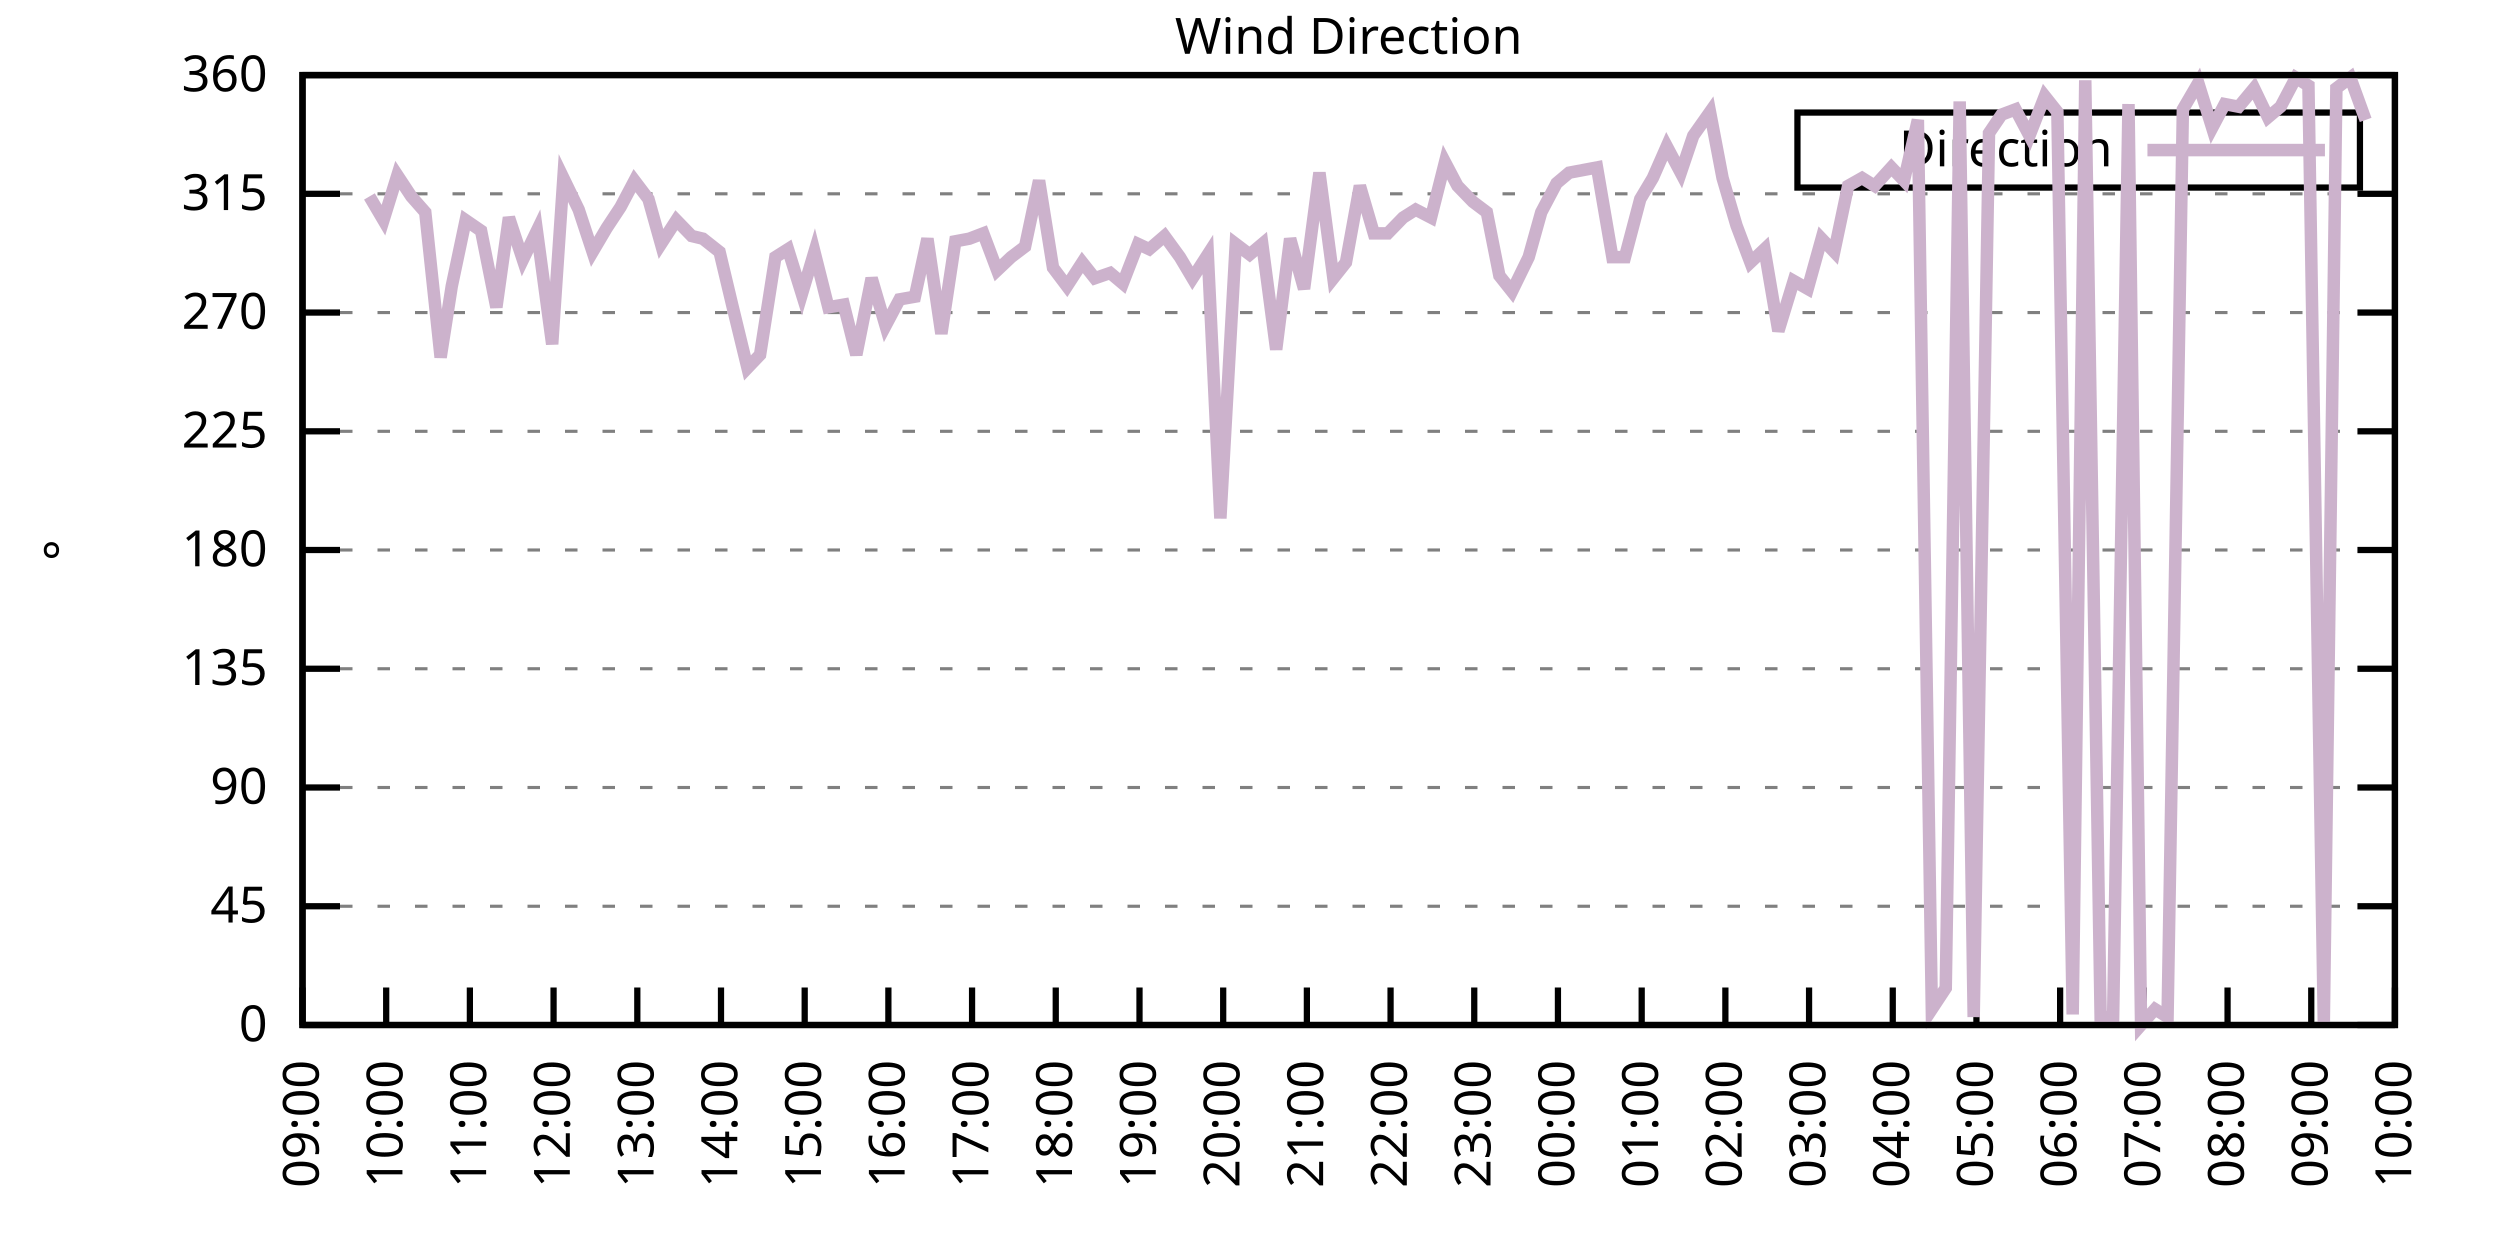
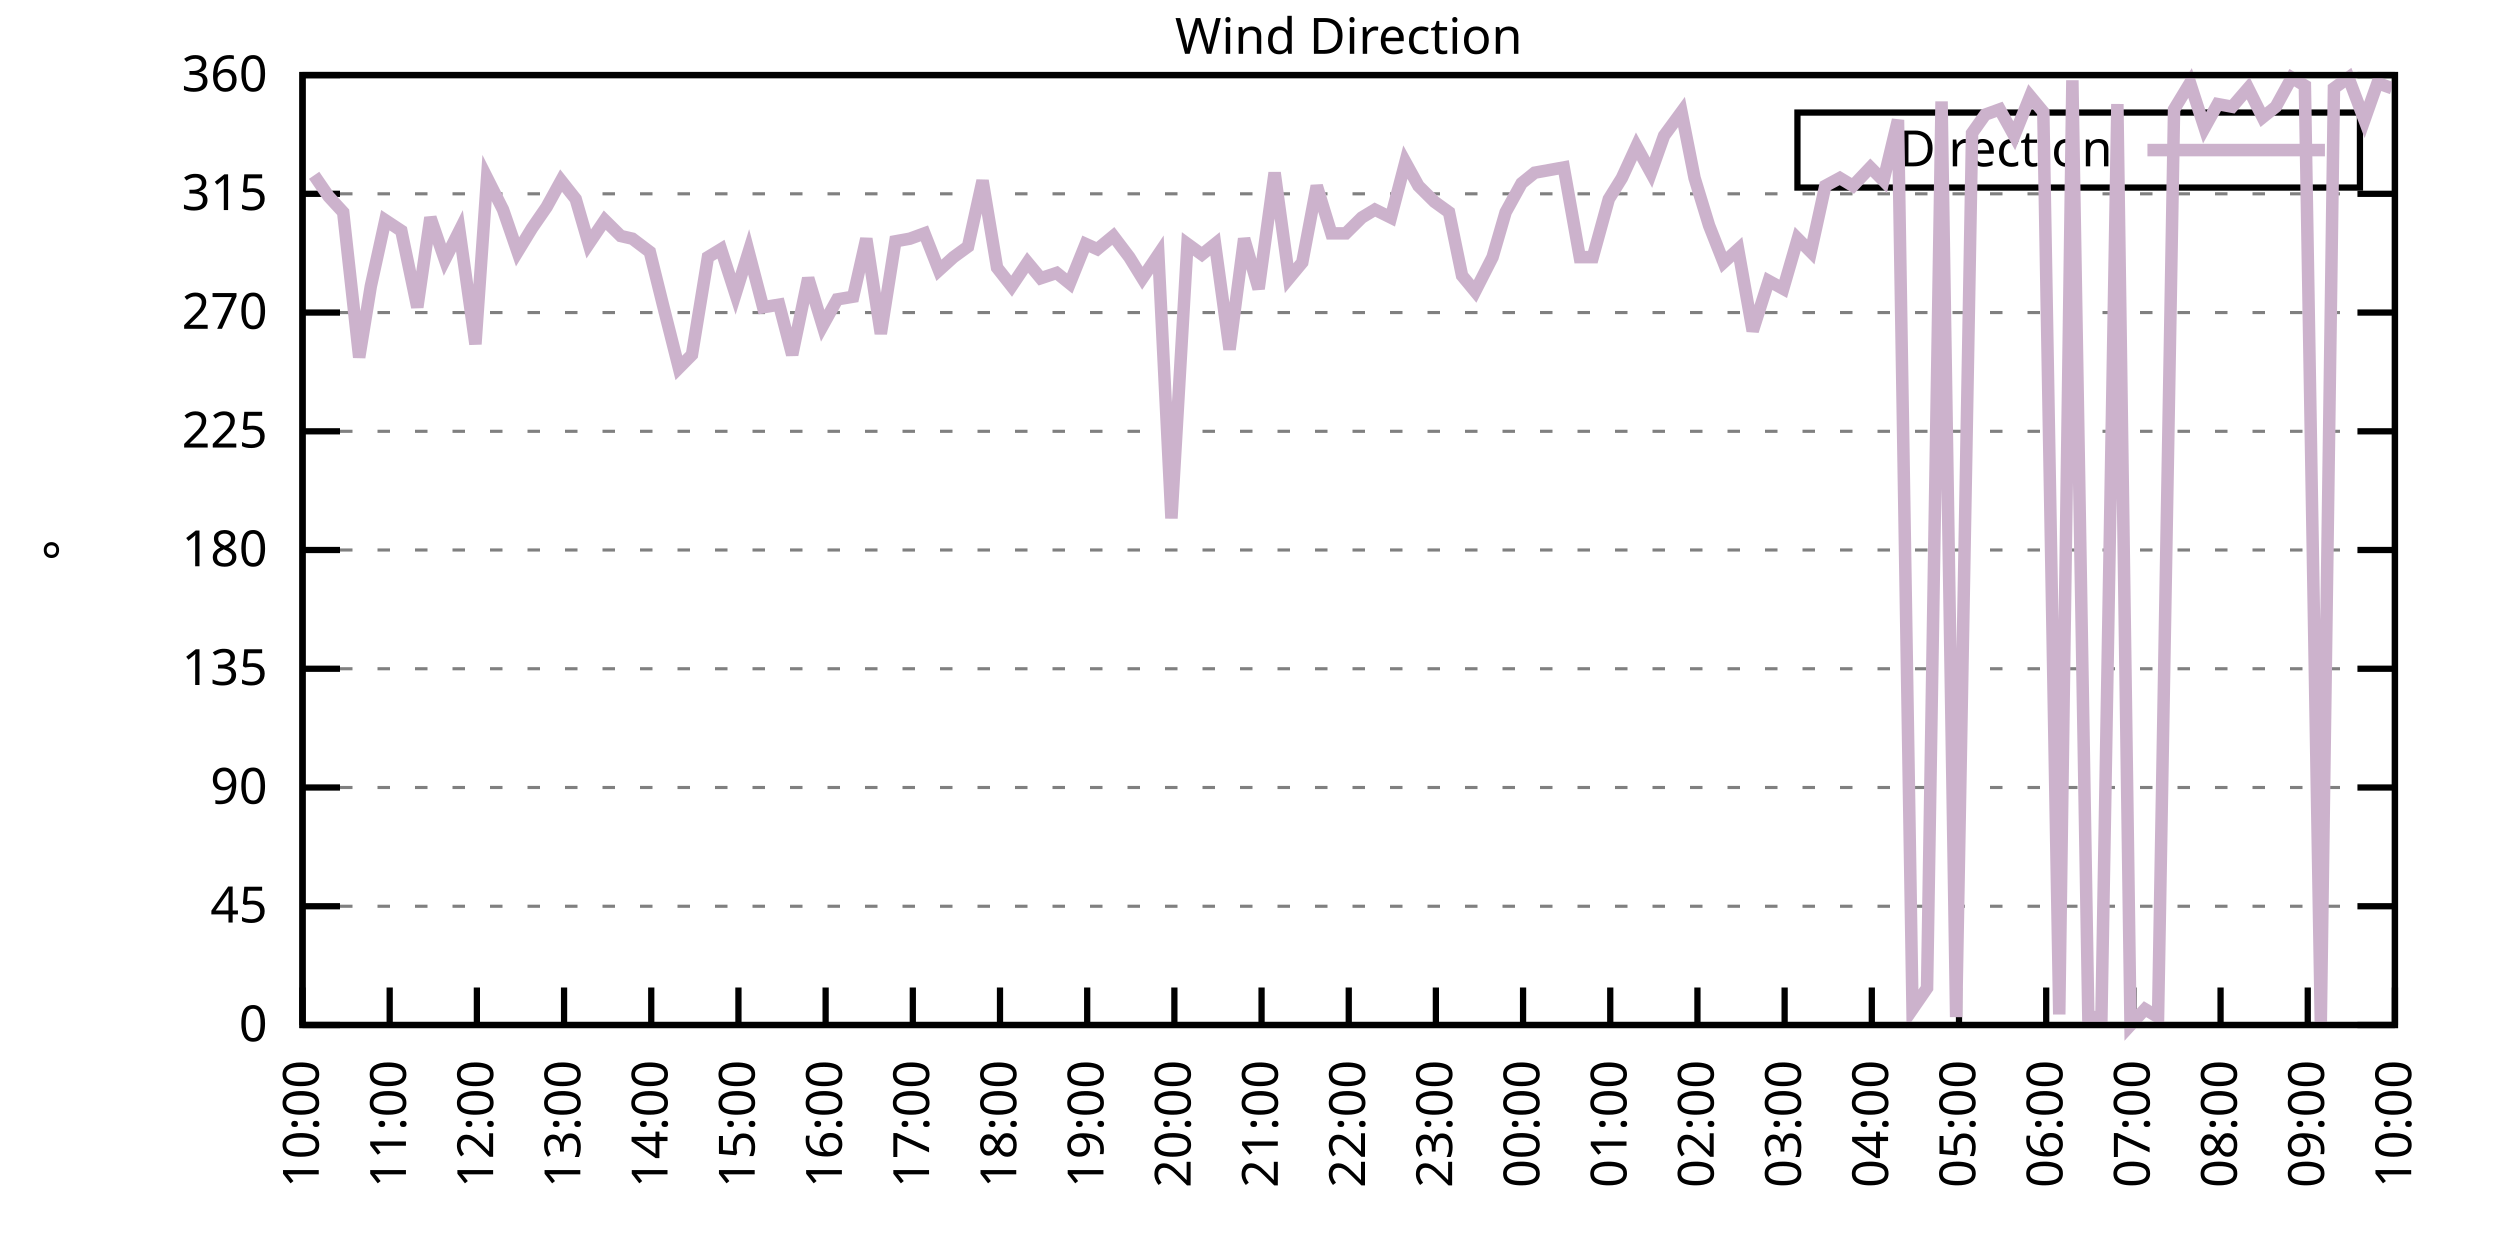
<svg xmlns="http://www.w3.org/2000/svg" xmlns:xlink="http://www.w3.org/1999/xlink" width="400" height="200" viewBox="0 0 400 200">
  <g id="gnuplot_canvas">
    <rect x="0" y="0" width="400" height="200" fill="none" />
    <defs>
      <circle id="gpDot" r="0.5" stroke-width="0.5" stroke="currentColor" />
      <path id="gpPt0" stroke-width="0.333" stroke="currentColor" d="M-1,0 h2 M0,-1 v2" />
      <path id="gpPt1" stroke-width="0.333" stroke="currentColor" d="M-1,-1 L1,1 M1,-1 L-1,1" />
      <path id="gpPt2" stroke-width="0.333" stroke="currentColor" d="M-1,0 L1,0 M0,-1 L0,1 M-1,-1 L1,1 M-1,1 L1,-1" />
      <rect id="gpPt3" stroke-width="0.333" stroke="currentColor" x="-1" y="-1" width="2" height="2" />
      <rect id="gpPt4" stroke-width="0.333" stroke="currentColor" fill="currentColor" x="-1" y="-1" width="2" height="2" />
      <circle id="gpPt5" stroke-width="0.333" stroke="currentColor" cx="0" cy="0" r="1" />
      <use xlink:href="#gpPt5" id="gpPt6" fill="currentColor" stroke="none" />
      <path id="gpPt7" stroke-width="0.333" stroke="currentColor" d="M0,-1.33 L-1.33,0.67 L1.33,0.67 z" />
      <use xlink:href="#gpPt7" id="gpPt8" fill="currentColor" stroke="none" />
      <use xlink:href="#gpPt7" id="gpPt9" stroke="currentColor" transform="rotate(180)" />
      <use xlink:href="#gpPt9" id="gpPt10" fill="currentColor" stroke="none" />
      <use xlink:href="#gpPt3" id="gpPt11" stroke="currentColor" transform="rotate(45)" />
      <use xlink:href="#gpPt11" id="gpPt12" fill="currentColor" stroke="none" />
      <path id="gpPt13" stroke-width="0.333" stroke="currentColor" d="M0,1.330 L1.265,0.411 L0.782,-1.067 L-0.782,-1.076 L-1.265,0.411 z" />
      <use xlink:href="#gpPt13" id="gpPt14" fill="currentColor" stroke="none" />
      <filter id="textbox" filterUnits="objectBoundingBox" x="0" y="0" height="1" width="1">
        <feFlood flood-color="white" flood-opacity="1" result="bgnd" />
        <feComposite in="SourceGraphic" in2="bgnd" operator="atop" />
      </filter>
      <filter id="greybox" filterUnits="objectBoundingBox" x="0" y="0" height="1" width="1">
        <feFlood flood-color="lightgrey" flood-opacity="1" result="grey" />
        <feComposite in="SourceGraphic" in2="grey" operator="atop" />
      </filter>
    </defs>
    <g fill="none" color="white" stroke="currentColor" stroke-width="1.00" stroke-linecap="butt" stroke-linejoin="miter">
</g>
    <g fill="none" color="black" stroke="currentColor" stroke-width="1.00" stroke-linecap="butt" stroke-linejoin="miter">
      <g stroke="none" shape-rendering="crispEdges">
        <polygon fill="rgb(255, 255, 255)" points="48.40,164.00 383.18,164.00 383.18,12.02 48.40,12.02 " />
      </g>
    </g>
    <g fill="none" color="black" stroke="currentColor" stroke-width="1.00" stroke-linecap="butt" stroke-linejoin="miter">
</g>
    <g fill="none" color="black" stroke="black" stroke-width="0.50" stroke-linecap="butt" stroke-linejoin="miter">
</g>
    <g fill="none" color="gray" stroke="currentColor" stroke-width="0.50" stroke-linecap="butt" stroke-linejoin="miter">
      <path stroke="gray" stroke-dasharray="2,4" class="gridline" d="M48.40,164.00 L383.19,164.00  " />
    </g>
    <g fill="none" color="gray" stroke="gray" stroke-width="1.00" stroke-linecap="butt" stroke-linejoin="miter">
</g>
    <g fill="none" color="black" stroke="currentColor" stroke-width="1.00" stroke-linecap="butt" stroke-linejoin="miter">
      <path stroke="black" d="M48.40,164.00 L54.40,164.00 M383.19,164.00 L377.19,164.00  " />
      <g transform="translate(42.80,166.60)" stroke="none" fill="black" font-family="Sans" font-size="8.00" text-anchor="end">
        <text>
          <tspan font-family="Sans"> 0</tspan>
        </text>
      </g>
    </g>
    <g fill="none" color="black" stroke="currentColor" stroke-width="1.00" stroke-linecap="butt" stroke-linejoin="miter">
</g>
    <g fill="none" color="black" stroke="black" stroke-width="0.50" stroke-linecap="butt" stroke-linejoin="miter">
</g>
    <g fill="none" color="gray" stroke="currentColor" stroke-width="0.50" stroke-linecap="butt" stroke-linejoin="miter">
      <path stroke="gray" stroke-dasharray="2,4" class="gridline" d="M48.40,145.00 L383.19,145.00  " />
    </g>
    <g fill="none" color="gray" stroke="gray" stroke-width="1.00" stroke-linecap="butt" stroke-linejoin="miter">
</g>
    <g fill="none" color="black" stroke="currentColor" stroke-width="1.00" stroke-linecap="butt" stroke-linejoin="miter">
      <path stroke="black" d="M48.40,145.00 L54.40,145.00 M383.19,145.00 L377.19,145.00  " />
      <g transform="translate(42.80,147.60)" stroke="none" fill="black" font-family="Sans" font-size="8.00" text-anchor="end">
        <text>
          <tspan font-family="Sans"> 45</tspan>
        </text>
      </g>
    </g>
    <g fill="none" color="black" stroke="currentColor" stroke-width="1.00" stroke-linecap="butt" stroke-linejoin="miter">
</g>
    <g fill="none" color="black" stroke="black" stroke-width="0.50" stroke-linecap="butt" stroke-linejoin="miter">
</g>
    <g fill="none" color="gray" stroke="currentColor" stroke-width="0.50" stroke-linecap="butt" stroke-linejoin="miter">
      <path stroke="gray" stroke-dasharray="2,4" class="gridline" d="M48.40,126.00 L383.19,126.00  " />
    </g>
    <g fill="none" color="gray" stroke="gray" stroke-width="1.00" stroke-linecap="butt" stroke-linejoin="miter">
</g>
    <g fill="none" color="black" stroke="currentColor" stroke-width="1.00" stroke-linecap="butt" stroke-linejoin="miter">
      <path stroke="black" d="M48.40,126.00 L54.40,126.00 M383.19,126.00 L377.19,126.00  " />
      <g transform="translate(42.80,128.60)" stroke="none" fill="black" font-family="Sans" font-size="8.00" text-anchor="end">
        <text>
          <tspan font-family="Sans"> 90</tspan>
        </text>
      </g>
    </g>
    <g fill="none" color="black" stroke="currentColor" stroke-width="1.00" stroke-linecap="butt" stroke-linejoin="miter">
</g>
    <g fill="none" color="black" stroke="black" stroke-width="0.50" stroke-linecap="butt" stroke-linejoin="miter">
</g>
    <g fill="none" color="gray" stroke="currentColor" stroke-width="0.50" stroke-linecap="butt" stroke-linejoin="miter">
      <path stroke="gray" stroke-dasharray="2,4" class="gridline" d="M48.40,107.00 L383.19,107.00  " />
    </g>
    <g fill="none" color="gray" stroke="gray" stroke-width="1.00" stroke-linecap="butt" stroke-linejoin="miter">
</g>
    <g fill="none" color="black" stroke="currentColor" stroke-width="1.00" stroke-linecap="butt" stroke-linejoin="miter">
      <path stroke="black" d="M48.40,107.00 L54.40,107.00 M383.19,107.00 L377.19,107.00  " />
      <g transform="translate(42.80,109.60)" stroke="none" fill="black" font-family="Sans" font-size="8.00" text-anchor="end">
        <text>
          <tspan font-family="Sans"> 135</tspan>
        </text>
      </g>
    </g>
    <g fill="none" color="black" stroke="currentColor" stroke-width="1.00" stroke-linecap="butt" stroke-linejoin="miter">
</g>
    <g fill="none" color="black" stroke="black" stroke-width="0.50" stroke-linecap="butt" stroke-linejoin="miter">
</g>
    <g fill="none" color="gray" stroke="currentColor" stroke-width="0.50" stroke-linecap="butt" stroke-linejoin="miter">
      <path stroke="gray" stroke-dasharray="2,4" class="gridline" d="M48.40,88.00 L383.19,88.00  " />
    </g>
    <g fill="none" color="gray" stroke="gray" stroke-width="1.00" stroke-linecap="butt" stroke-linejoin="miter">
</g>
    <g fill="none" color="black" stroke="currentColor" stroke-width="1.00" stroke-linecap="butt" stroke-linejoin="miter">
      <path stroke="black" d="M48.40,88.00 L54.40,88.00 M383.19,88.00 L377.19,88.00  " />
      <g transform="translate(42.80,90.60)" stroke="none" fill="black" font-family="Sans" font-size="8.00" text-anchor="end">
        <text>
          <tspan font-family="Sans"> 180</tspan>
        </text>
      </g>
    </g>
    <g fill="none" color="black" stroke="currentColor" stroke-width="1.00" stroke-linecap="butt" stroke-linejoin="miter">
</g>
    <g fill="none" color="black" stroke="black" stroke-width="0.50" stroke-linecap="butt" stroke-linejoin="miter">
</g>
    <g fill="none" color="gray" stroke="currentColor" stroke-width="0.50" stroke-linecap="butt" stroke-linejoin="miter">
      <path stroke="gray" stroke-dasharray="2,4" class="gridline" d="M48.40,69.01 L383.19,69.01  " />
    </g>
    <g fill="none" color="gray" stroke="gray" stroke-width="1.00" stroke-linecap="butt" stroke-linejoin="miter">
</g>
    <g fill="none" color="black" stroke="currentColor" stroke-width="1.00" stroke-linecap="butt" stroke-linejoin="miter">
      <path stroke="black" d="M48.40,69.01 L54.40,69.01 M383.19,69.01 L377.19,69.01  " />
      <g transform="translate(42.80,71.61)" stroke="none" fill="black" font-family="Sans" font-size="8.00" text-anchor="end">
        <text>
          <tspan font-family="Sans"> 225</tspan>
        </text>
      </g>
    </g>
    <g fill="none" color="black" stroke="currentColor" stroke-width="1.00" stroke-linecap="butt" stroke-linejoin="miter">
</g>
    <g fill="none" color="black" stroke="black" stroke-width="0.50" stroke-linecap="butt" stroke-linejoin="miter">
</g>
    <g fill="none" color="gray" stroke="currentColor" stroke-width="0.50" stroke-linecap="butt" stroke-linejoin="miter">
      <path stroke="gray" stroke-dasharray="2,4" class="gridline" d="M48.40,50.01 L383.19,50.01  " />
    </g>
    <g fill="none" color="gray" stroke="gray" stroke-width="1.00" stroke-linecap="butt" stroke-linejoin="miter">
</g>
    <g fill="none" color="black" stroke="currentColor" stroke-width="1.00" stroke-linecap="butt" stroke-linejoin="miter">
      <path stroke="black" d="M48.40,50.01 L54.40,50.01 M383.19,50.01 L377.19,50.01  " />
      <g transform="translate(42.80,52.61)" stroke="none" fill="black" font-family="Sans" font-size="8.00" text-anchor="end">
        <text>
          <tspan font-family="Sans"> 270</tspan>
        </text>
      </g>
    </g>
    <g fill="none" color="black" stroke="currentColor" stroke-width="1.00" stroke-linecap="butt" stroke-linejoin="miter">
</g>
    <g fill="none" color="black" stroke="black" stroke-width="0.50" stroke-linecap="butt" stroke-linejoin="miter">
</g>
    <g fill="none" color="gray" stroke="currentColor" stroke-width="0.50" stroke-linecap="butt" stroke-linejoin="miter">
      <path stroke="gray" stroke-dasharray="2,4" class="gridline" d="M48.40,31.01 L383.19,31.01  " />
    </g>
    <g fill="none" color="gray" stroke="gray" stroke-width="1.00" stroke-linecap="butt" stroke-linejoin="miter">
</g>
    <g fill="none" color="black" stroke="currentColor" stroke-width="1.00" stroke-linecap="butt" stroke-linejoin="miter">
      <path stroke="black" d="M48.40,31.01 L54.40,31.01 M383.19,31.01 L377.19,31.01  " />
      <g transform="translate(42.80,33.61)" stroke="none" fill="black" font-family="Sans" font-size="8.00" text-anchor="end">
        <text>
          <tspan font-family="Sans"> 315</tspan>
        </text>
      </g>
    </g>
    <g fill="none" color="black" stroke="currentColor" stroke-width="1.00" stroke-linecap="butt" stroke-linejoin="miter">
</g>
    <g fill="none" color="black" stroke="black" stroke-width="0.50" stroke-linecap="butt" stroke-linejoin="miter">
</g>
    <g fill="none" color="gray" stroke="currentColor" stroke-width="0.50" stroke-linecap="butt" stroke-linejoin="miter">
      <path stroke="gray" stroke-dasharray="2,4" class="gridline" d="M48.40,12.01 L383.19,12.01  " />
    </g>
    <g fill="none" color="gray" stroke="gray" stroke-width="1.00" stroke-linecap="butt" stroke-linejoin="miter">
</g>
    <g fill="none" color="black" stroke="currentColor" stroke-width="1.00" stroke-linecap="butt" stroke-linejoin="miter">
      <path stroke="black" d="M48.40,12.01 L54.40,12.01 M383.19,12.01 L377.19,12.01  " />
      <g transform="translate(42.80,14.61)" stroke="none" fill="black" font-family="Sans" font-size="8.00" text-anchor="end">
        <text>
          <tspan font-family="Sans"> 360</tspan>
        </text>
      </g>
    </g>
    <g fill="none" color="black" stroke="currentColor" stroke-width="1.00" stroke-linecap="butt" stroke-linejoin="miter">
      <path stroke="black" d="M48.40,164.00 L48.40,158.00  " />
      <g transform="translate(51.00,169.60) rotate(270.00)" stroke="none" fill="black" font-family="Sans" font-size="8.00" text-anchor="end">
        <text>
-           <tspan font-family="Sans">09:00</tspan>
-         </text>
-       </g>
-     </g>
-     <g fill="none" color="black" stroke="currentColor" stroke-width="1.00" stroke-linecap="butt" stroke-linejoin="miter">
-       <path stroke="black" d="M61.79,164.00 L61.79,158.00  " />
-       <g transform="translate(64.39,169.60) rotate(270.00)" stroke="none" fill="black" font-family="Sans" font-size="8.00" text-anchor="end">
-         <text>
          <tspan font-family="Sans">10:00</tspan>
        </text>
      </g>
    </g>
    <g fill="none" color="black" stroke="currentColor" stroke-width="1.00" stroke-linecap="butt" stroke-linejoin="miter">
-       <path stroke="black" d="M75.18,164.00 L75.18,158.00  " />
-       <g transform="translate(77.78,169.60) rotate(270.00)" stroke="none" fill="black" font-family="Sans" font-size="8.00" text-anchor="end">
+       <path stroke="black" d="M62.35,164.00 L62.35,158.00  " />
+       <g transform="translate(64.95,169.60) rotate(270.00)" stroke="none" fill="black" font-family="Sans" font-size="8.00" text-anchor="end">
        <text>
          <tspan font-family="Sans">11:00</tspan>
        </text>
      </g>
    </g>
    <g fill="none" color="black" stroke="currentColor" stroke-width="1.00" stroke-linecap="butt" stroke-linejoin="miter">
-       <path stroke="black" d="M88.57,164.00 L88.57,158.00  " />
-       <g transform="translate(91.17,169.60) rotate(270.00)" stroke="none" fill="black" font-family="Sans" font-size="8.00" text-anchor="end">
+       <path stroke="black" d="M76.30,164.00 L76.30,158.00  " />
+       <g transform="translate(78.90,169.60) rotate(270.00)" stroke="none" fill="black" font-family="Sans" font-size="8.00" text-anchor="end">
        <text>
          <tspan font-family="Sans">12:00</tspan>
        </text>
      </g>
    </g>
    <g fill="none" color="black" stroke="currentColor" stroke-width="1.00" stroke-linecap="butt" stroke-linejoin="miter">
-       <path stroke="black" d="M101.97,164.00 L101.97,158.00  " />
-       <g transform="translate(104.57,169.60) rotate(270.00)" stroke="none" fill="black" font-family="Sans" font-size="8.00" text-anchor="end">
+       <path stroke="black" d="M90.25,164.00 L90.25,158.00  " />
+       <g transform="translate(92.85,169.60) rotate(270.00)" stroke="none" fill="black" font-family="Sans" font-size="8.00" text-anchor="end">
        <text>
          <tspan font-family="Sans">13:00</tspan>
        </text>
      </g>
    </g>
    <g fill="none" color="black" stroke="currentColor" stroke-width="1.00" stroke-linecap="butt" stroke-linejoin="miter">
-       <path stroke="black" d="M115.36,164.00 L115.36,158.00  " />
-       <g transform="translate(117.96,169.60) rotate(270.00)" stroke="none" fill="black" font-family="Sans" font-size="8.00" text-anchor="end">
+       <path stroke="black" d="M104.20,164.00 L104.20,158.00  " />
+       <g transform="translate(106.80,169.60) rotate(270.00)" stroke="none" fill="black" font-family="Sans" font-size="8.00" text-anchor="end">
        <text>
          <tspan font-family="Sans">14:00</tspan>
        </text>
      </g>
    </g>
    <g fill="none" color="black" stroke="currentColor" stroke-width="1.00" stroke-linecap="butt" stroke-linejoin="miter">
-       <path stroke="black" d="M128.75,164.00 L128.75,158.00  " />
-       <g transform="translate(131.35,169.60) rotate(270.00)" stroke="none" fill="black" font-family="Sans" font-size="8.00" text-anchor="end">
+       <path stroke="black" d="M118.15,164.00 L118.15,158.00  " />
+       <g transform="translate(120.75,169.60) rotate(270.00)" stroke="none" fill="black" font-family="Sans" font-size="8.00" text-anchor="end">
        <text>
          <tspan font-family="Sans">15:00</tspan>
        </text>
      </g>
    </g>
    <g fill="none" color="black" stroke="currentColor" stroke-width="1.00" stroke-linecap="butt" stroke-linejoin="miter">
-       <path stroke="black" d="M142.14,164.00 L142.14,158.00  " />
-       <g transform="translate(144.74,169.60) rotate(270.00)" stroke="none" fill="black" font-family="Sans" font-size="8.00" text-anchor="end">
+       <path stroke="black" d="M132.10,164.00 L132.10,158.00  " />
+       <g transform="translate(134.70,169.60) rotate(270.00)" stroke="none" fill="black" font-family="Sans" font-size="8.00" text-anchor="end">
        <text>
          <tspan font-family="Sans">16:00</tspan>
        </text>
      </g>
    </g>
    <g fill="none" color="black" stroke="currentColor" stroke-width="1.00" stroke-linecap="butt" stroke-linejoin="miter">
-       <path stroke="black" d="M155.53,164.00 L155.53,158.00  " />
-       <g transform="translate(158.13,169.60) rotate(270.00)" stroke="none" fill="black" font-family="Sans" font-size="8.00" text-anchor="end">
+       <path stroke="black" d="M146.05,164.00 L146.05,158.00  " />
+       <g transform="translate(148.65,169.60) rotate(270.00)" stroke="none" fill="black" font-family="Sans" font-size="8.00" text-anchor="end">
        <text>
          <tspan font-family="Sans">17:00</tspan>
        </text>
      </g>
    </g>
    <g fill="none" color="black" stroke="currentColor" stroke-width="1.00" stroke-linecap="butt" stroke-linejoin="miter">
-       <path stroke="black" d="M168.92,164.00 L168.92,158.00  " />
-       <g transform="translate(171.52,169.60) rotate(270.00)" stroke="none" fill="black" font-family="Sans" font-size="8.00" text-anchor="end">
+       <path stroke="black" d="M160.00,164.00 L160.00,158.00  " />
+       <g transform="translate(162.60,169.60) rotate(270.00)" stroke="none" fill="black" font-family="Sans" font-size="8.00" text-anchor="end">
        <text>
          <tspan font-family="Sans">18:00</tspan>
        </text>
      </g>
    </g>
    <g fill="none" color="black" stroke="currentColor" stroke-width="1.00" stroke-linecap="butt" stroke-linejoin="miter">
-       <path stroke="black" d="M182.32,164.00 L182.32,158.00  " />
-       <g transform="translate(184.92,169.60) rotate(270.00)" stroke="none" fill="black" font-family="Sans" font-size="8.00" text-anchor="end">
+       <path stroke="black" d="M173.95,164.00 L173.95,158.00  " />
+       <g transform="translate(176.55,169.60) rotate(270.00)" stroke="none" fill="black" font-family="Sans" font-size="8.00" text-anchor="end">
        <text>
          <tspan font-family="Sans">19:00</tspan>
        </text>
      </g>
    </g>
    <g fill="none" color="black" stroke="currentColor" stroke-width="1.00" stroke-linecap="butt" stroke-linejoin="miter">
-       <path stroke="black" d="M195.71,164.00 L195.71,158.00  " />
-       <g transform="translate(198.31,169.60) rotate(270.00)" stroke="none" fill="black" font-family="Sans" font-size="8.00" text-anchor="end">
+       <path stroke="black" d="M187.90,164.00 L187.90,158.00  " />
+       <g transform="translate(190.50,169.60) rotate(270.00)" stroke="none" fill="black" font-family="Sans" font-size="8.00" text-anchor="end">
        <text>
          <tspan font-family="Sans">20:00</tspan>
        </text>
      </g>
    </g>
    <g fill="none" color="black" stroke="currentColor" stroke-width="1.00" stroke-linecap="butt" stroke-linejoin="miter">
-       <path stroke="black" d="M209.10,164.00 L209.10,158.00  " />
-       <g transform="translate(211.70,169.60) rotate(270.00)" stroke="none" fill="black" font-family="Sans" font-size="8.00" text-anchor="end">
+       <path stroke="black" d="M201.85,164.00 L201.85,158.00  " />
+       <g transform="translate(204.45,169.60) rotate(270.00)" stroke="none" fill="black" font-family="Sans" font-size="8.00" text-anchor="end">
        <text>
          <tspan font-family="Sans">21:00</tspan>
        </text>
      </g>
    </g>
    <g fill="none" color="black" stroke="currentColor" stroke-width="1.00" stroke-linecap="butt" stroke-linejoin="miter">
-       <path stroke="black" d="M222.49,164.00 L222.49,158.00  " />
-       <g transform="translate(225.09,169.60) rotate(270.00)" stroke="none" fill="black" font-family="Sans" font-size="8.00" text-anchor="end">
+       <path stroke="black" d="M215.80,164.00 L215.80,158.00  " />
+       <g transform="translate(218.40,169.60) rotate(270.00)" stroke="none" fill="black" font-family="Sans" font-size="8.00" text-anchor="end">
        <text>
          <tspan font-family="Sans">22:00</tspan>
        </text>
      </g>
    </g>
    <g fill="none" color="black" stroke="currentColor" stroke-width="1.00" stroke-linecap="butt" stroke-linejoin="miter">
-       <path stroke="black" d="M235.88,164.00 L235.88,158.00  " />
-       <g transform="translate(238.48,169.60) rotate(270.00)" stroke="none" fill="black" font-family="Sans" font-size="8.00" text-anchor="end">
+       <path stroke="black" d="M229.74,164.00 L229.74,158.00  " />
+       <g transform="translate(232.34,169.60) rotate(270.00)" stroke="none" fill="black" font-family="Sans" font-size="8.00" text-anchor="end">
        <text>
          <tspan font-family="Sans">23:00</tspan>
        </text>
      </g>
    </g>
    <g fill="none" color="black" stroke="currentColor" stroke-width="1.00" stroke-linecap="butt" stroke-linejoin="miter">
-       <path stroke="black" d="M249.27,164.00 L249.27,158.00  " />
-       <g transform="translate(251.87,169.60) rotate(270.00)" stroke="none" fill="black" font-family="Sans" font-size="8.00" text-anchor="end">
+       <path stroke="black" d="M243.69,164.00 L243.69,158.00  " />
+       <g transform="translate(246.29,169.60) rotate(270.00)" stroke="none" fill="black" font-family="Sans" font-size="8.00" text-anchor="end">
        <text>
          <tspan font-family="Sans">00:00</tspan>
        </text>
      </g>
    </g>
    <g fill="none" color="black" stroke="currentColor" stroke-width="1.00" stroke-linecap="butt" stroke-linejoin="miter">
-       <path stroke="black" d="M262.67,164.00 L262.67,158.00  " />
-       <g transform="translate(265.27,169.60) rotate(270.00)" stroke="none" fill="black" font-family="Sans" font-size="8.00" text-anchor="end">
+       <path stroke="black" d="M257.64,164.00 L257.64,158.00  " />
+       <g transform="translate(260.24,169.60) rotate(270.00)" stroke="none" fill="black" font-family="Sans" font-size="8.00" text-anchor="end">
        <text>
          <tspan font-family="Sans">01:00</tspan>
        </text>
      </g>
    </g>
    <g fill="none" color="black" stroke="currentColor" stroke-width="1.00" stroke-linecap="butt" stroke-linejoin="miter">
-       <path stroke="black" d="M276.06,164.00 L276.06,158.00  " />
-       <g transform="translate(278.66,169.60) rotate(270.00)" stroke="none" fill="black" font-family="Sans" font-size="8.00" text-anchor="end">
+       <path stroke="black" d="M271.59,164.00 L271.59,158.00  " />
+       <g transform="translate(274.19,169.60) rotate(270.00)" stroke="none" fill="black" font-family="Sans" font-size="8.00" text-anchor="end">
        <text>
          <tspan font-family="Sans">02:00</tspan>
        </text>
      </g>
    </g>
    <g fill="none" color="black" stroke="currentColor" stroke-width="1.00" stroke-linecap="butt" stroke-linejoin="miter">
-       <path stroke="black" d="M289.45,164.00 L289.45,158.00  " />
-       <g transform="translate(292.05,169.60) rotate(270.00)" stroke="none" fill="black" font-family="Sans" font-size="8.00" text-anchor="end">
+       <path stroke="black" d="M285.54,164.00 L285.54,158.00  " />
+       <g transform="translate(288.14,169.60) rotate(270.00)" stroke="none" fill="black" font-family="Sans" font-size="8.00" text-anchor="end">
        <text>
          <tspan font-family="Sans">03:00</tspan>
        </text>
      </g>
    </g>
    <g fill="none" color="black" stroke="currentColor" stroke-width="1.00" stroke-linecap="butt" stroke-linejoin="miter">
-       <path stroke="black" d="M302.84,164.00 L302.84,158.00  " />
-       <g transform="translate(305.44,169.60) rotate(270.00)" stroke="none" fill="black" font-family="Sans" font-size="8.00" text-anchor="end">
+       <path stroke="black" d="M299.49,164.00 L299.49,158.00  " />
+       <g transform="translate(302.09,169.60) rotate(270.00)" stroke="none" fill="black" font-family="Sans" font-size="8.00" text-anchor="end">
        <text>
          <tspan font-family="Sans">04:00</tspan>
        </text>
      </g>
    </g>
    <g fill="none" color="black" stroke="currentColor" stroke-width="1.00" stroke-linecap="butt" stroke-linejoin="miter">
-       <path stroke="black" d="M316.23,164.00 L316.23,158.00  " />
-       <g transform="translate(318.83,169.60) rotate(270.00)" stroke="none" fill="black" font-family="Sans" font-size="8.00" text-anchor="end">
+       <path stroke="black" d="M313.44,164.00 L313.44,158.00  " />
+       <g transform="translate(316.04,169.60) rotate(270.00)" stroke="none" fill="black" font-family="Sans" font-size="8.00" text-anchor="end">
        <text>
          <tspan font-family="Sans">05:00</tspan>
        </text>
      </g>
    </g>
    <g fill="none" color="black" stroke="currentColor" stroke-width="1.00" stroke-linecap="butt" stroke-linejoin="miter">
-       <path stroke="black" d="M329.62,164.00 L329.62,158.00  " />
-       <g transform="translate(332.22,169.60) rotate(270.00)" stroke="none" fill="black" font-family="Sans" font-size="8.00" text-anchor="end">
+       <path stroke="black" d="M327.39,164.00 L327.39,158.00  " />
+       <g transform="translate(329.99,169.60) rotate(270.00)" stroke="none" fill="black" font-family="Sans" font-size="8.00" text-anchor="end">
        <text>
          <tspan font-family="Sans">06:00</tspan>
        </text>
      </g>
    </g>
    <g fill="none" color="black" stroke="currentColor" stroke-width="1.00" stroke-linecap="butt" stroke-linejoin="miter">
-       <path stroke="black" d="M343.02,164.00 L343.02,158.00  " />
-       <g transform="translate(345.62,169.60) rotate(270.00)" stroke="none" fill="black" font-family="Sans" font-size="8.00" text-anchor="end">
+       <path stroke="black" d="M341.34,164.00 L341.34,158.00  " />
+       <g transform="translate(343.94,169.60) rotate(270.00)" stroke="none" fill="black" font-family="Sans" font-size="8.00" text-anchor="end">
        <text>
          <tspan font-family="Sans">07:00</tspan>
        </text>
      </g>
    </g>
    <g fill="none" color="black" stroke="currentColor" stroke-width="1.00" stroke-linecap="butt" stroke-linejoin="miter">
-       <path stroke="black" d="M356.41,164.00 L356.41,158.00  " />
-       <g transform="translate(359.01,169.60) rotate(270.00)" stroke="none" fill="black" font-family="Sans" font-size="8.00" text-anchor="end">
+       <path stroke="black" d="M355.29,164.00 L355.29,158.00  " />
+       <g transform="translate(357.89,169.60) rotate(270.00)" stroke="none" fill="black" font-family="Sans" font-size="8.00" text-anchor="end">
        <text>
          <tspan font-family="Sans">08:00</tspan>
        </text>
      </g>
    </g>
    <g fill="none" color="black" stroke="currentColor" stroke-width="1.00" stroke-linecap="butt" stroke-linejoin="miter">
-       <path stroke="black" d="M369.80,164.00 L369.80,158.00  " />
-       <g transform="translate(372.40,169.60) rotate(270.00)" stroke="none" fill="black" font-family="Sans" font-size="8.00" text-anchor="end">
+       <path stroke="black" d="M369.24,164.00 L369.24,158.00  " />
+       <g transform="translate(371.84,169.60) rotate(270.00)" stroke="none" fill="black" font-family="Sans" font-size="8.00" text-anchor="end">
        <text>
          <tspan font-family="Sans">09:00</tspan>
        </text>
      </g>
    </g>
    <g fill="none" color="black" stroke="currentColor" stroke-width="1.00" stroke-linecap="butt" stroke-linejoin="miter">
      <path stroke="black" d="M383.19,164.00 L383.19,158.00  " />
      <g transform="translate(385.79,169.60) rotate(270.00)" stroke="none" fill="black" font-family="Sans" font-size="8.00" text-anchor="end">
        <text>
          <tspan font-family="Sans">10:00</tspan>
        </text>
      </g>
    </g>
    <g fill="none" color="black" stroke="currentColor" stroke-width="1.00" stroke-linecap="butt" stroke-linejoin="miter">
</g>
    <g fill="none" color="black" stroke="currentColor" stroke-width="1.00" stroke-linecap="butt" stroke-linejoin="miter">
      <path stroke="black" d="M48.40,12.01 L48.40,164.00 L383.19,164.00 L383.19,12.01 L48.40,12.01 Z  " />
    </g>
    <g fill="none" color="black" stroke="currentColor" stroke-width="1.00" stroke-linecap="butt" stroke-linejoin="miter">
</g>
    <g fill="none" color="black" stroke="currentColor" stroke-width="1.00" stroke-linecap="butt" stroke-linejoin="miter">
      <path stroke="black" d="M287.59,30.01 L287.59,18.01 L377.59,18.01 L377.59,30.01 L287.59,30.01 Z  " />
    </g>
    <g id="Wind_direction_plot_1">
      <g fill="none" color="white" stroke="black" stroke-width="2.00" stroke-linecap="butt" stroke-linejoin="miter">
</g>
      <g fill="none" color="black" stroke="currentColor" stroke-width="2.00" stroke-linecap="butt" stroke-linejoin="miter">
        <g transform="translate(337.99,26.61)" stroke="none" fill="black" font-family="Sans" font-size="8.00" text-anchor="end">
          <text>
            <tspan font-family="Sans">Direction</tspan>
          </text>
        </g>
      </g>
      <g fill="none" color="black" stroke="currentColor" stroke-width="2.00" stroke-linecap="butt" stroke-linejoin="miter">
-         <path stroke="rgb(204, 178, 204)" d="M343.59,24.01 L371.99,24.01 M59.11,31.43 L61.35,35.23 L63.58,28.05 L65.81,31.43 L68.04,33.96 L70.50,57.18   L72.28,45.79 L74.51,35.23 L76.97,36.92 L79.42,49.16 L81.43,34.81 L83.66,41.56 L85.90,36.92 L88.35,55.07   L90.14,28.48 L92.59,33.54 L94.82,40.30 L97.06,36.50 L99.29,33.12 L101.52,28.90 L103.75,31.85 L105.76,39.03   L108.22,35.23 L110.67,37.76 L112.46,38.19 L115.13,40.30 L117.14,48.74 L119.60,58.87 L121.61,56.76 L124.06,41.14   L126.07,39.87 L128.30,47.05 L130.31,40.30 L132.54,49.16 L135.00,48.74 L137.01,56.76 L139.46,44.52 L141.69,52.12   L143.93,47.90 L146.38,47.47 L148.39,38.19 L150.62,53.39 L152.85,38.61 L155.09,38.19 L157.32,37.34 L159.55,43.25   L161.78,41.14 L164.01,39.45 L166.25,28.90 L168.48,42.83 L170.71,45.79 L173.17,41.99 L175.17,44.52 L177.63,43.67   L179.64,45.36 L182.09,39.03 L183.88,39.87 L186.33,37.76 L188.79,41.14 L190.80,44.52 L193.25,40.72 L195.26,82.94   L197.72,39.03 L199.95,40.72 L201.96,39.03 L204.19,55.92 L206.42,38.19 L208.65,46.21 L211.11,27.63 L213.34,44.52   L215.35,41.99 L217.58,29.74 L219.81,37.34 L222.04,37.34 L224.50,34.81 L226.51,33.54 L228.96,34.81 L231.20,25.94   L233.20,29.74 L235.66,32.28 L237.89,33.96 L239.90,44.10 L241.91,46.63 L244.59,41.14 L246.60,33.96 L249.05,29.32   L251.06,27.63 L253.29,27.21 L255.52,26.79 L257.98,41.14 L259.99,41.14 L262.44,31.85 L264.45,28.48 L266.68,23.41   L268.92,27.63 L270.92,21.72 L273.60,17.92 L275.61,28.48 L277.84,36.08 L280.07,41.99 L282.31,39.87 L284.54,52.96   L286.99,44.94 L289.23,46.21 L291.46,38.19 L293.47,40.30 L295.70,29.74 L297.93,28.48 L299.94,29.74 L302.62,26.79   L304.63,28.90 L306.86,19.19 L309.09,161.47 L311.32,158.09 L313.55,16.23 L315.79,162.73 L318.24,21.30 L320.25,18.34   L322.48,17.50 L324.71,21.72 L327.17,15.39 L329.18,17.92 L331.63,162.31 L333.64,12.85 L336.10,162.73 L338.10,162.73   L340.56,16.65 L342.57,164.00 L344.80,161.47 L346.81,162.73 L349.26,17.50 L351.72,13.28 L353.95,20.45 L355.96,16.65   L358.19,17.08 L360.65,14.12 L362.88,18.77 L364.89,17.08 L367.34,12.43 L369.35,13.70 L371.81,163.58 L373.82,14.12   L376.05,12.43 L378.50,19.19  " />
+         <path stroke="rgb(204, 178, 204)" d="M343.59,24.01 L371.99,24.01 M50.26,28.05 L52.58,31.43 L54.91,33.96 L57.47,57.18 L59.33,45.79 L61.65,35.23   L64.21,36.92 L66.77,49.16 L68.86,34.81 L71.18,41.56 L73.51,36.92 L76.07,55.07 L77.93,28.48 L80.48,33.54   L82.81,40.30 L85.13,36.50 L87.46,33.12 L89.78,28.90 L92.11,31.85 L94.20,39.03 L96.76,35.23 L99.32,37.76   L101.18,38.19 L103.97,40.30 L106.06,48.74 L108.62,58.87 L110.71,56.76 L113.27,41.14 L115.36,39.87 L117.68,47.05   L119.78,40.30 L122.10,49.16 L124.66,48.74 L126.75,56.76 L129.31,44.52 L131.63,52.12 L133.96,47.90 L136.51,47.47   L138.61,38.19 L140.93,53.39 L143.26,38.61 L145.58,38.19 L147.91,37.34 L150.23,43.25 L152.56,41.14 L154.88,39.45   L157.21,28.90 L159.53,42.83 L161.86,45.79 L164.41,41.99 L166.51,44.52 L169.06,43.67 L171.16,45.36 L173.71,39.03   L175.57,39.87 L178.13,37.76 L180.69,41.14 L182.78,44.52 L185.34,40.72 L187.43,82.94 L189.99,39.03 L192.31,40.72   L194.41,39.03 L196.73,55.92 L199.06,38.19 L201.38,46.21 L203.94,27.63 L206.26,44.52 L208.36,41.99 L210.68,29.74   L213.01,37.34 L215.33,37.34 L217.89,34.81 L219.98,33.54 L222.54,34.81 L224.86,25.94 L226.95,29.74 L229.51,32.28   L231.84,33.96 L233.93,44.10 L236.02,46.63 L238.81,41.14 L240.90,33.96 L243.46,29.32 L245.55,27.63 L247.88,27.21   L250.20,26.79 L252.76,41.14 L254.85,41.14 L257.41,31.85 L259.50,28.48 L261.83,23.41 L264.15,27.63 L266.25,21.72   L269.04,17.92 L271.13,28.48 L273.45,36.08 L275.78,41.99 L278.10,39.87 L280.43,52.96 L282.99,44.94 L285.31,46.21   L287.64,38.19 L289.73,40.30 L292.05,29.74 L294.38,28.48 L296.47,29.74 L299.26,26.79 L301.35,28.90 L303.68,19.19   L306.00,161.47 L308.33,158.09 L310.65,16.23 L312.98,162.73 L315.53,21.30 L317.63,18.34 L319.95,17.50 L322.28,21.72   L324.83,15.39 L326.93,17.92 L329.48,162.31 L331.58,12.85 L334.13,162.73 L336.23,162.73 L338.78,16.65 L340.88,164.00   L343.20,161.47 L345.29,162.73 L347.85,17.50 L350.41,13.28 L352.73,20.45 L354.83,16.65 L357.15,17.08 L359.71,14.12   L362.03,18.77 L364.13,17.08 L366.68,12.43 L368.78,13.70 L371.33,163.58 L373.43,14.12 L375.75,12.43 L378.31,19.19   L380.40,13.28 L382.73,14.12  " />
      </g>
    </g>
    <g fill="none" color="black" stroke="currentColor" stroke-width="2.00" stroke-linecap="butt" stroke-linejoin="miter">
</g>
    <g fill="none" color="black" stroke="black" stroke-width="1.00" stroke-linecap="butt" stroke-linejoin="miter">
</g>
    <g fill="none" color="black" stroke="currentColor" stroke-width="1.00" stroke-linecap="butt" stroke-linejoin="miter">
      <path stroke="black" d="M48.40,12.01 L48.40,164.00 L383.19,164.00 L383.19,12.01 L48.40,12.01 Z  " />
      <g transform="translate(12.80,88.01) rotate(270.00)" stroke="none" fill="black" font-family="Sans" font-size="8.00" text-anchor="middle">
        <text>
          <tspan font-family="Sans">°</tspan>
        </text>
      </g>
    </g>
    <g fill="none" color="black" stroke="currentColor" stroke-width="1.00" stroke-linecap="butt" stroke-linejoin="miter">
</g>
    <g fill="none" color="black" stroke="currentColor" stroke-width="1.00" stroke-linecap="butt" stroke-linejoin="miter">
      <g transform="translate(215.79,8.61)" stroke="none" fill="black" font-family="Sans" font-size="8.00" text-anchor="middle">
        <text>
          <tspan font-family="Sans">Wind Direction</tspan>
        </text>
      </g>
    </g>
    <g fill="none" color="black" stroke="currentColor" stroke-width="1.00" stroke-linecap="butt" stroke-linejoin="miter">
</g>
  </g>
</svg>
